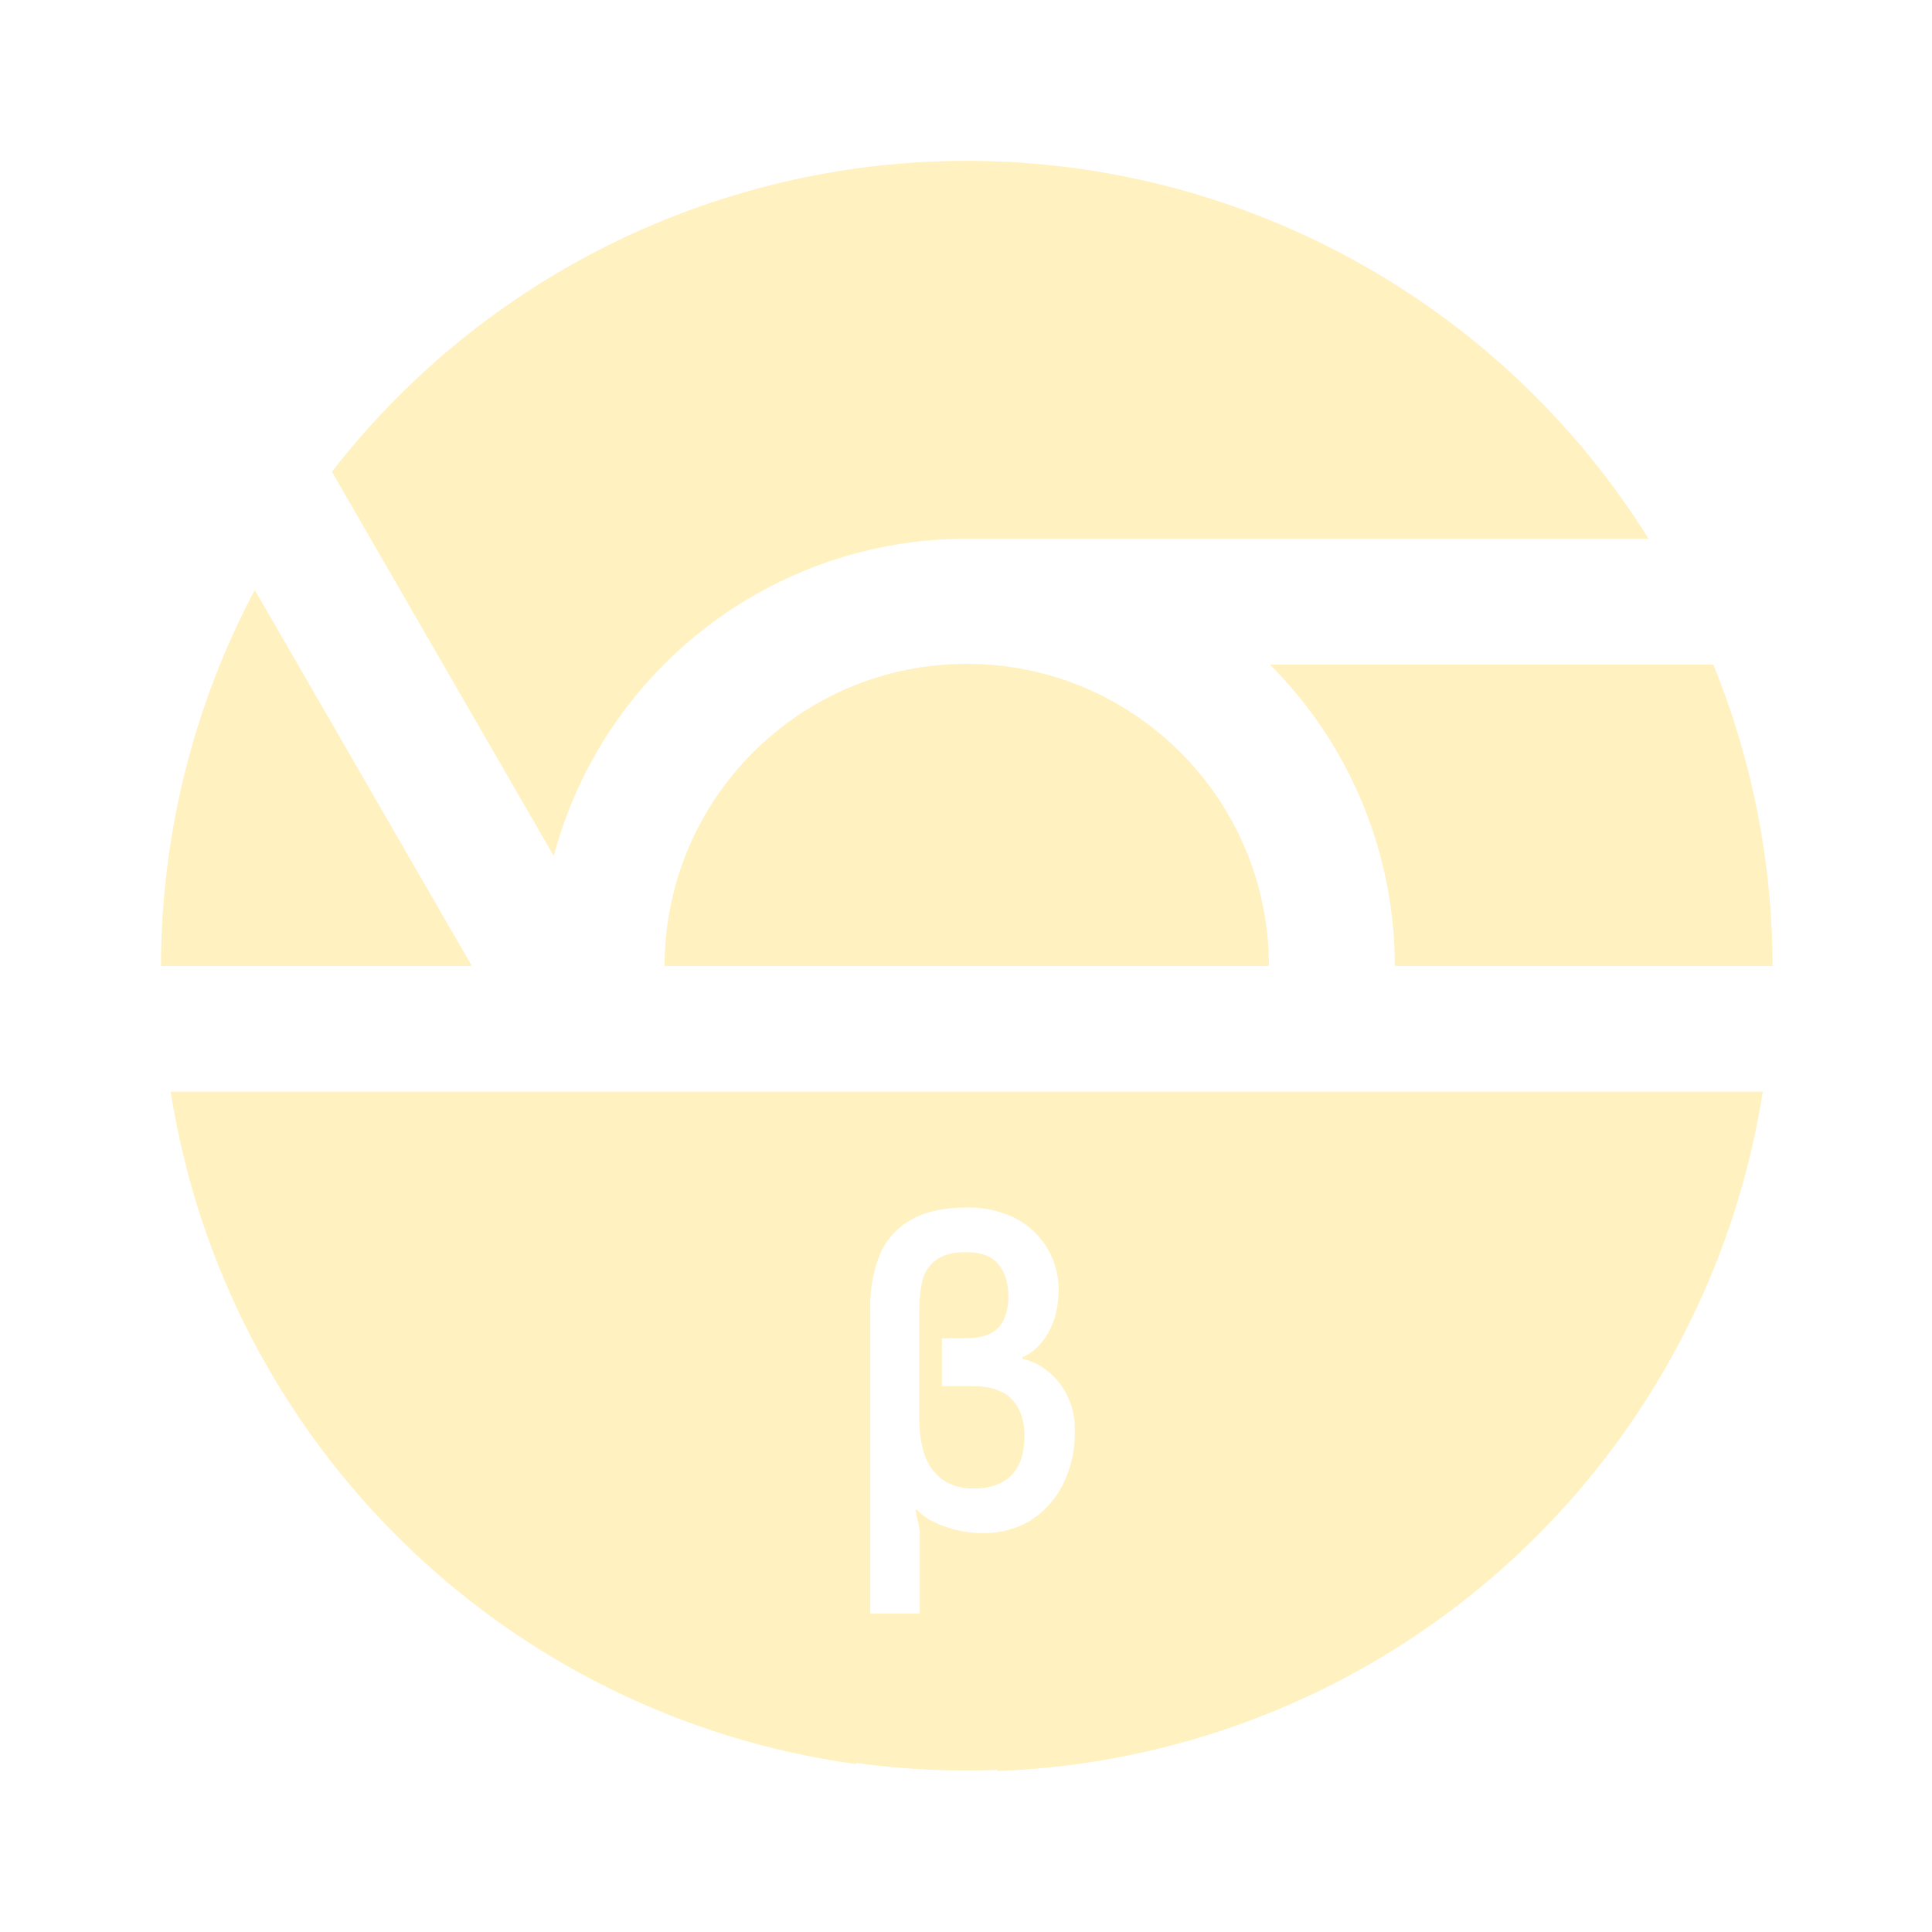
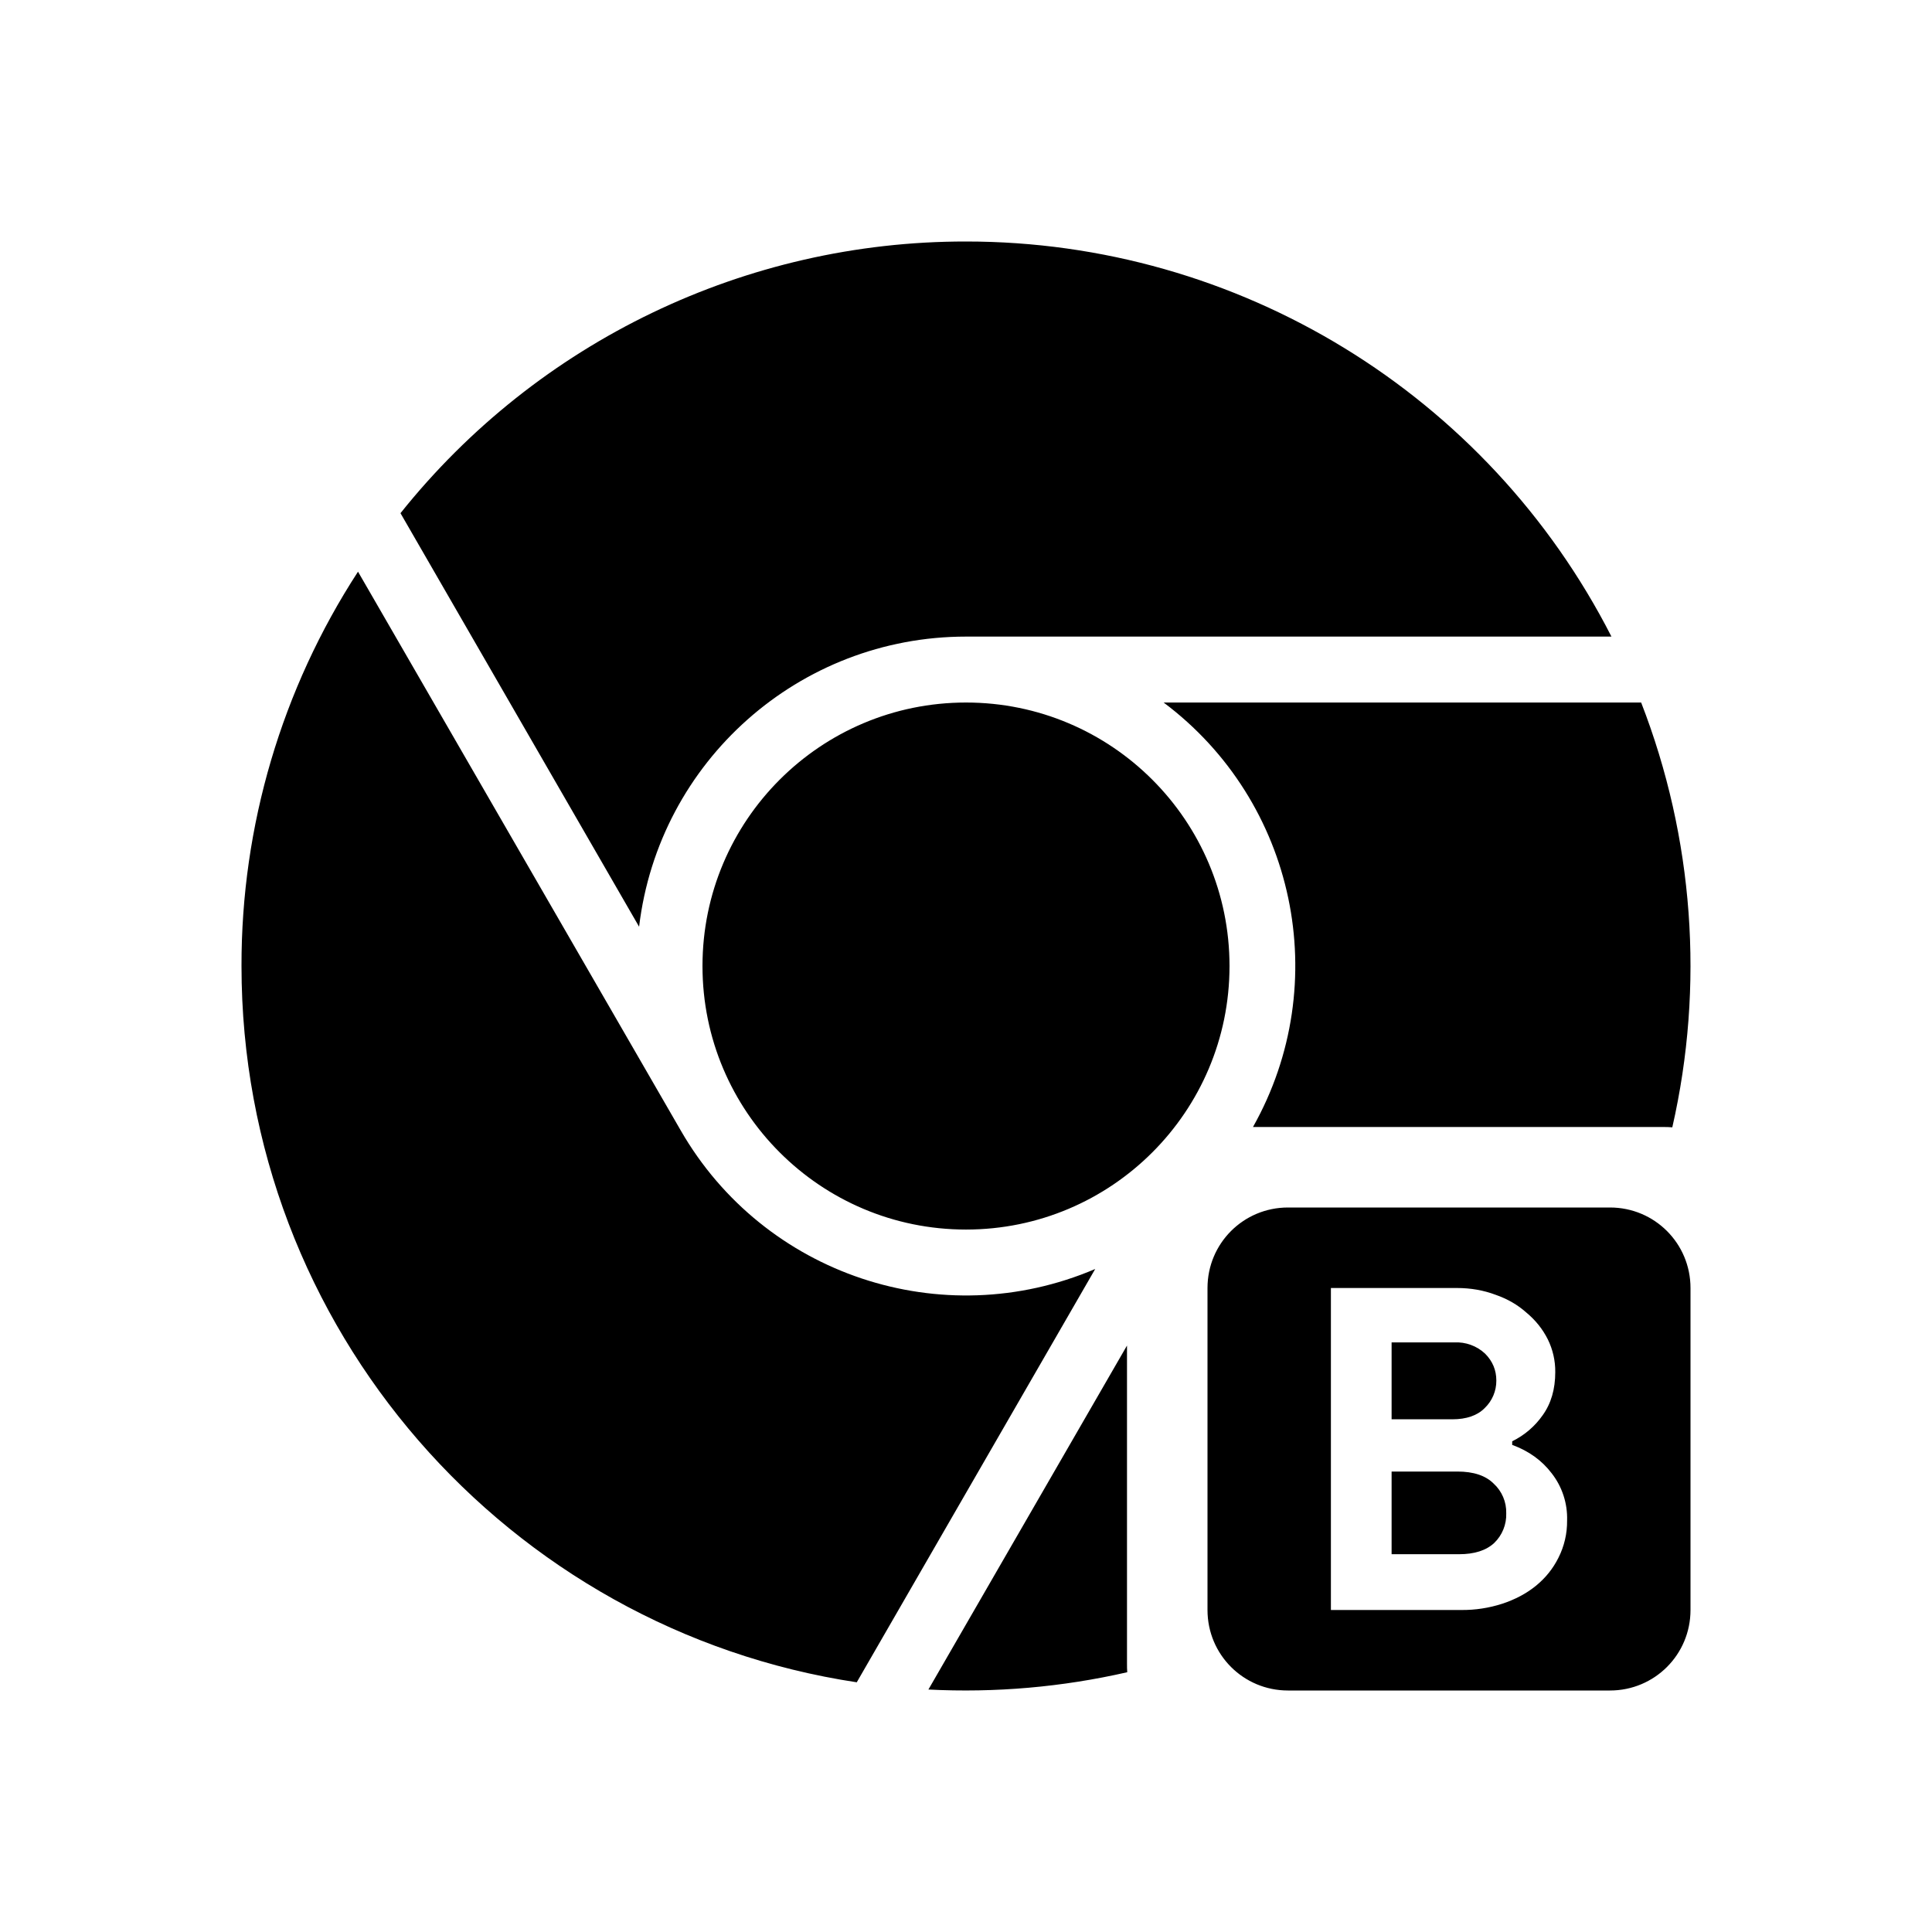
- <svg xmlns="http://www.w3.org/2000/svg" width="24" height="24" fill="none" viewBox="0 0 24 24">
-   <path fill="#FFF1C0" d="M6.879 10.633a5.31 5.31 0 0 1 5.13-3.941h8.47A9.986 9.986 0 0 0 4.123 5.86zm5.557 7.787a.74.74 0 0 1-.335.07.65.65 0 0 1-.395-.11.66.66 0 0 1-.22-.305 1.4 1.4 0 0 1-.065-.445v-1.37q0-.2.04-.36a.45.45 0 0 1 .17-.25q.125-.095.37-.095.285 0 .405.155.12.15.12.39a.7.7 0 0 1-.05.28.37.37 0 0 1-.17.185q-.12.06-.33.06h-.275v.595h.39q.326 0 .48.165.155.165.155.45 0 .225-.075.37a.48.48 0 0 1-.215.215" />
-   <path fill="#FFF1C0" fill-rule="evenodd" d="m10.636 21.9-.007.013A10 10 0 0 1 2.12 13.56h19.778a10 10 0 0 1-4.941 7.146A10 10 0 0 1 12.385 22l.008-.014a10 10 0 0 1-1.757-.086m.175-5.635v3.78h.615V19.01l-.055-.255h.02q.03.04.14.115a1.4 1.4 0 0 0 .695.175q.3 0 .555-.145a1.1 1.1 0 0 0 .41-.435 1.4 1.4 0 0 0 .16-.695.9.9 0 0 0-.105-.455.84.84 0 0 0-.255-.3.7.7 0 0 0-.29-.135v-.02a.6.6 0 0 0 .205-.145.9.9 0 0 0 .175-.285q.07-.18.07-.415a1 1 0 0 0-.28-.69 1 1 0 0 0-.355-.235 1.3 1.3 0 0 0-.515-.09q-.405 0-.67.145a.9.9 0 0 0-.395.425 1.7 1.7 0 0 0-.125.695" clip-rule="evenodd" />
-   <path fill="#FFF1C0" d="M2 12v-.061a10 10 0 0 1 1.165-4.61L5.862 12zm6.256 0a3.753 3.753 0 0 1 7.507 0zm13.764 0a10 10 0 0 0-.736-3.744h-5.508A5.3 5.3 0 0 1 17.327 12z" />
+ <svg xmlns="http://www.w3.org/2000/svg" viewBox="0 0 24 24">
+   <path d="M12 3a8.98 8.98 0 0 0-7.025 3.375l2.964 5.137A4.09 4.09 0 0 1 12 7.908h8.018A9 9 0 0 0 12 3zM4.447 7.102A8.957 8.957 0 0 0 3 12c0 4.509 3.316 8.244 7.643 8.898l2.962-5.134a4.088 4.088 0 0 1-5.148-1.72l-4.01-6.943zM12 8.727a3.273 3.273 0 0 0 0 6.547 3.273 3.273 0 0 0 0-6.547m2.455 0A4.085 4.085 0 0 1 15.565 14h5.101c.036 0 .072.001.108.004a9.028 9.028 0 0 0-.387-5.277h-5.932zM16 15c-.554 0-1 .446-1 1v4c0 .554.446 1 1 1h4c.554 0 1-.446 1-1v-4c0-.554-.446-1-1-1zm.533 1h1.565c.171 0 .331.028.48.084.15.052.277.126.385.223.112.093.2.203.264.33a.9.9 0 0 1 .093.408c0 .212-.052.39-.156.535a.993.993 0 0 1-.379.324v.045c.205.075.368.192.49.352a.907.907 0 0 1 .192.588.998.998 0 0 1-.108.463c-.067.134-.16.25-.279.347-.119.097-.258.17-.418.223a1.607 1.607 0 0 1-.51.078h-1.619v-4zm.754.676v.955h.754c.175 0 .31-.046.402-.139a.468.468 0 0 0 .145-.342c0-.13-.046-.24-.139-.334a.52.52 0 0 0-.385-.14h-.777zM14 16.715l-2.467 4.273a9.01 9.01 0 0 0 2.47-.215 1.358 1.358 0 0 1-.003-.107v-3.951zm3.287 1.564v1.028h.838c.19 0 .335-.046.436-.139a.49.49 0 0 0 .15-.37.482.482 0 0 0-.156-.368c-.1-.1-.25-.15-.451-.15h-.817z" />
</svg>
